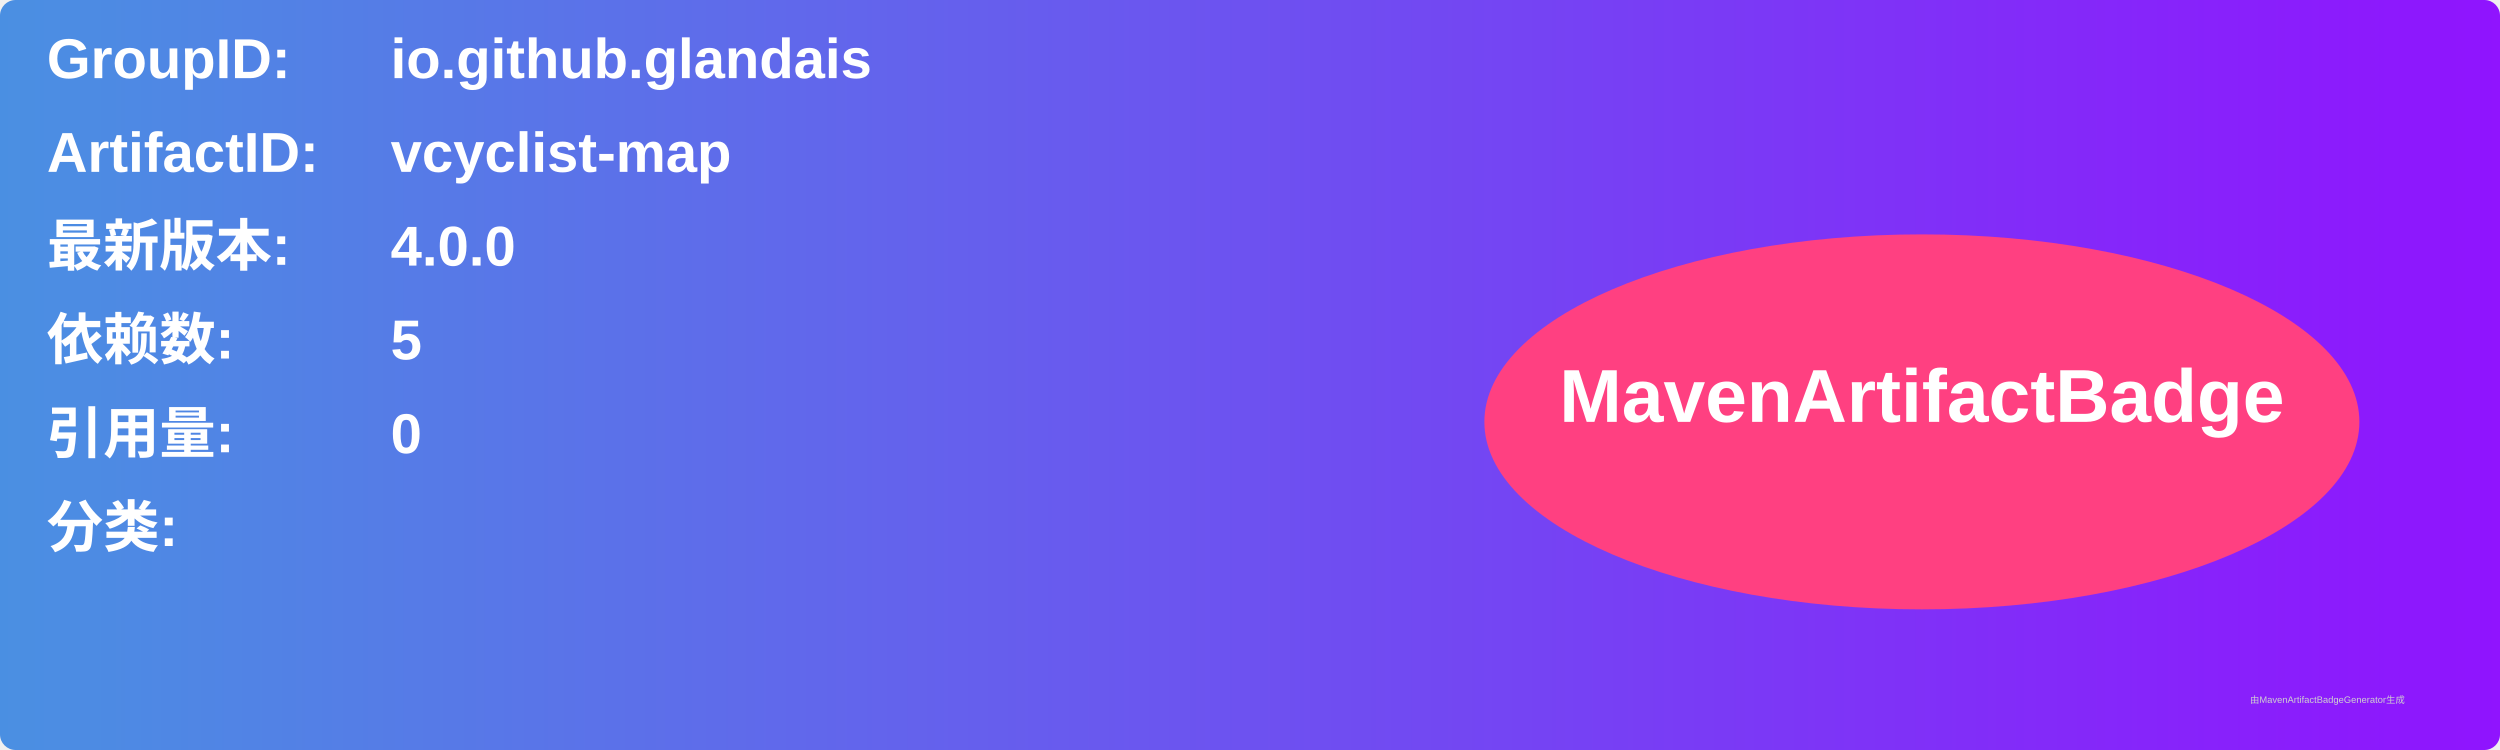
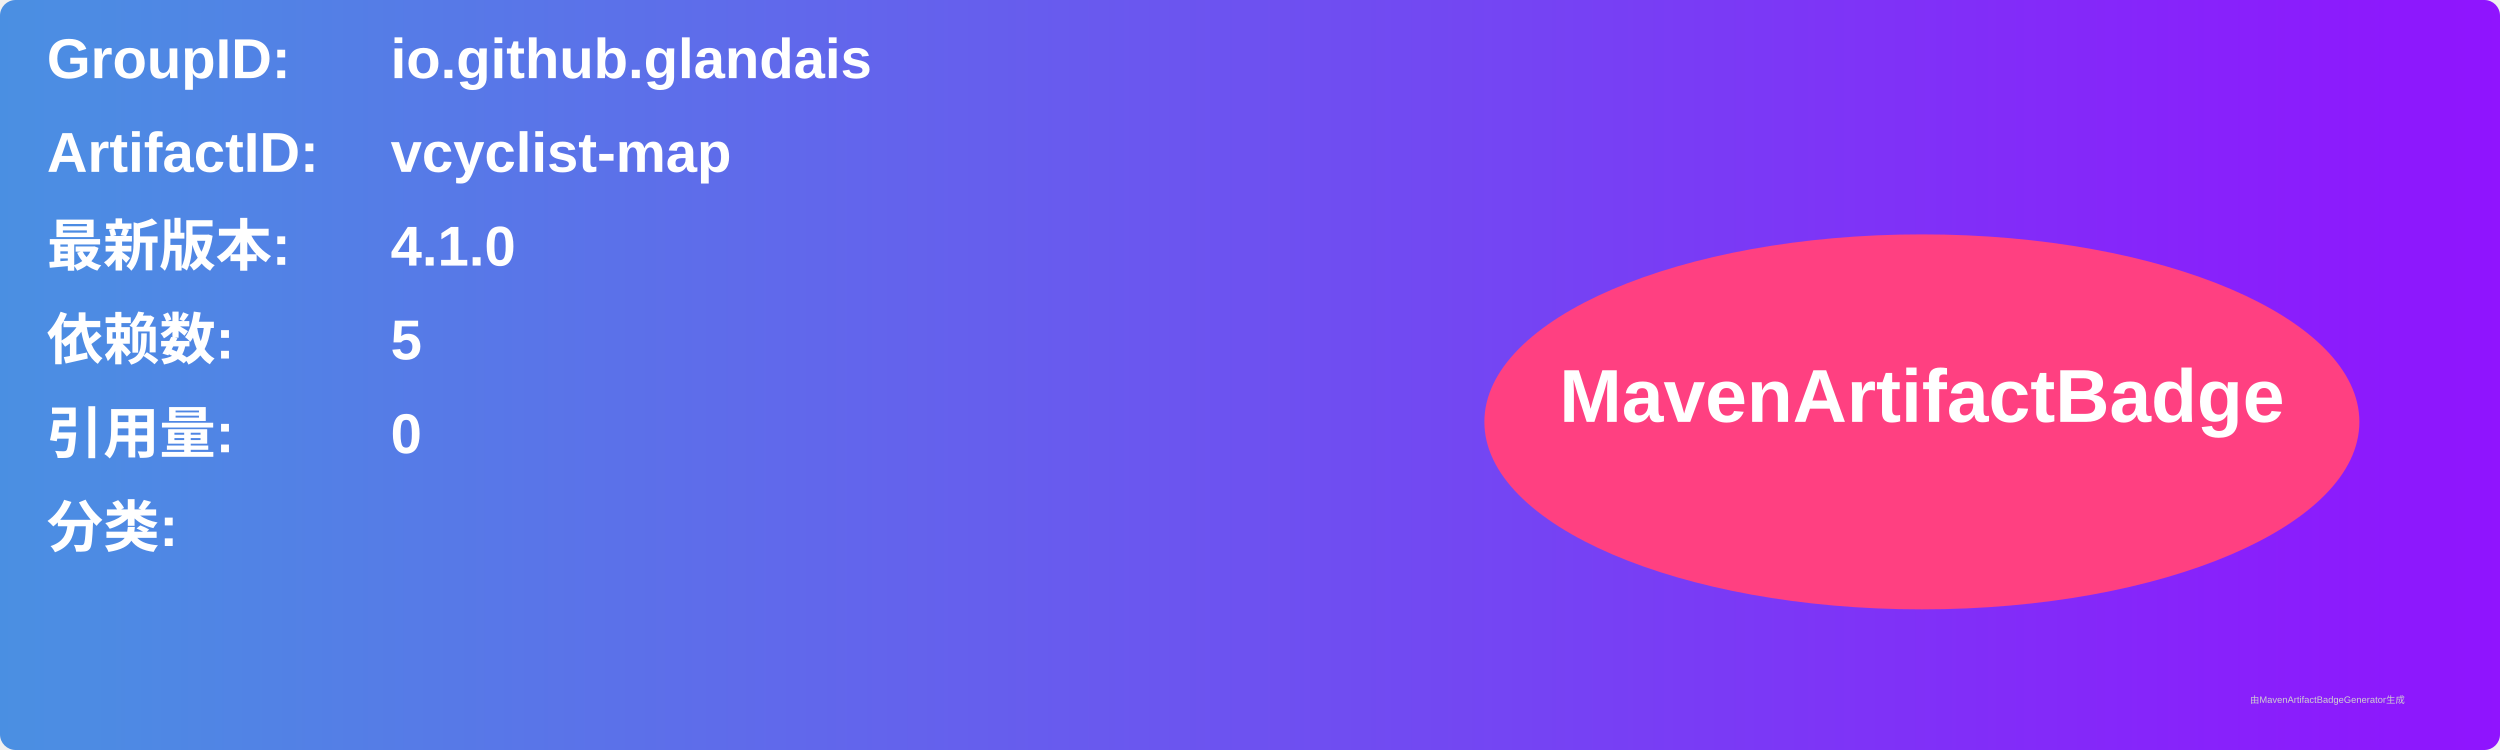
<svg xmlns="http://www.w3.org/2000/svg" width="800" height="240" viewBox="0 0 800 240">
  <linearGradient id="grad" x1="0%" y1="0%" x2="100%" y2="0%">
    <stop offset="0%" stop-color="#4a90e2" />
    <stop offset="100%" stop-color="#9013fe" />
  </linearGradient>
  <rect width="100%" height="100%" rx="5" ry="5" fill="url(#grad)" />
  <g transform="translate(15, 15)">
    <text x="0" y="10" font-family="Arial" font-size="18" fill="white" font-weight="bold" width="260">GroupID:</text>
    <text x="110" y="10" font-family="Arial" font-size="18" fill="white" font-weight="bold" width="460">io.github.glandais</text>
    <text x="0" y="40" font-family="Arial" font-size="18" fill="white" font-weight="bold" width="260">ArtifactID:</text>
    <text x="110" y="40" font-family="Arial" font-size="18" fill="white" font-weight="bold" width="460">vcyclist-map</text>
    <text x="0" y="70" font-family="Arial" font-size="18" fill="white" font-weight="bold">最新版本:</text>
    <text x="110" y="70" font-family="Arial" font-size="18" fill="white" font-weight="bold">
-       <tspan font-weight="bold">4.0.0</tspan>
+       <tspan font-weight="bold">4.1.0</tspan>
    </text>
    <text x="0" y="100" font-family="Arial" font-size="18" fill="white" font-weight="bold">依赖数: </text>
    <text x="110" y="100" font-family="Arial" font-size="18" fill="white">
      <tspan font-weight="bold">5</tspan>
    </text>
    <text x="0" y="130" font-family="Arial" font-size="18" fill="white" font-weight="bold">引用量: </text>
    <text x="110" y="130" font-family="Arial" font-size="18" fill="white">
      <tspan font-weight="bold">0</tspan>
    </text>
    <text x="0" y="160" font-family="Arial" font-size="18" fill="white" font-weight="bold">分类:</text>
    <text x="10" y="190" font-family="Arial" font-size="10" fill="white">
      <tspan font-weight="bold" />
    </text>
    <ellipse cx="600" cy="120" rx="140" ry="60" fill="#ff4081" />
    <text x="600" y="120" text-anchor="middle" font-family="Arial" font-size="24" fill="white" font-weight="bold">MavenArtifactBadge</text>
  </g>
  <text x="720" y="225" font-family="Arial" font-size="3" fill="#d0d0d0">由MavenArtifactBadgeGenerator生成</text>
</svg>
